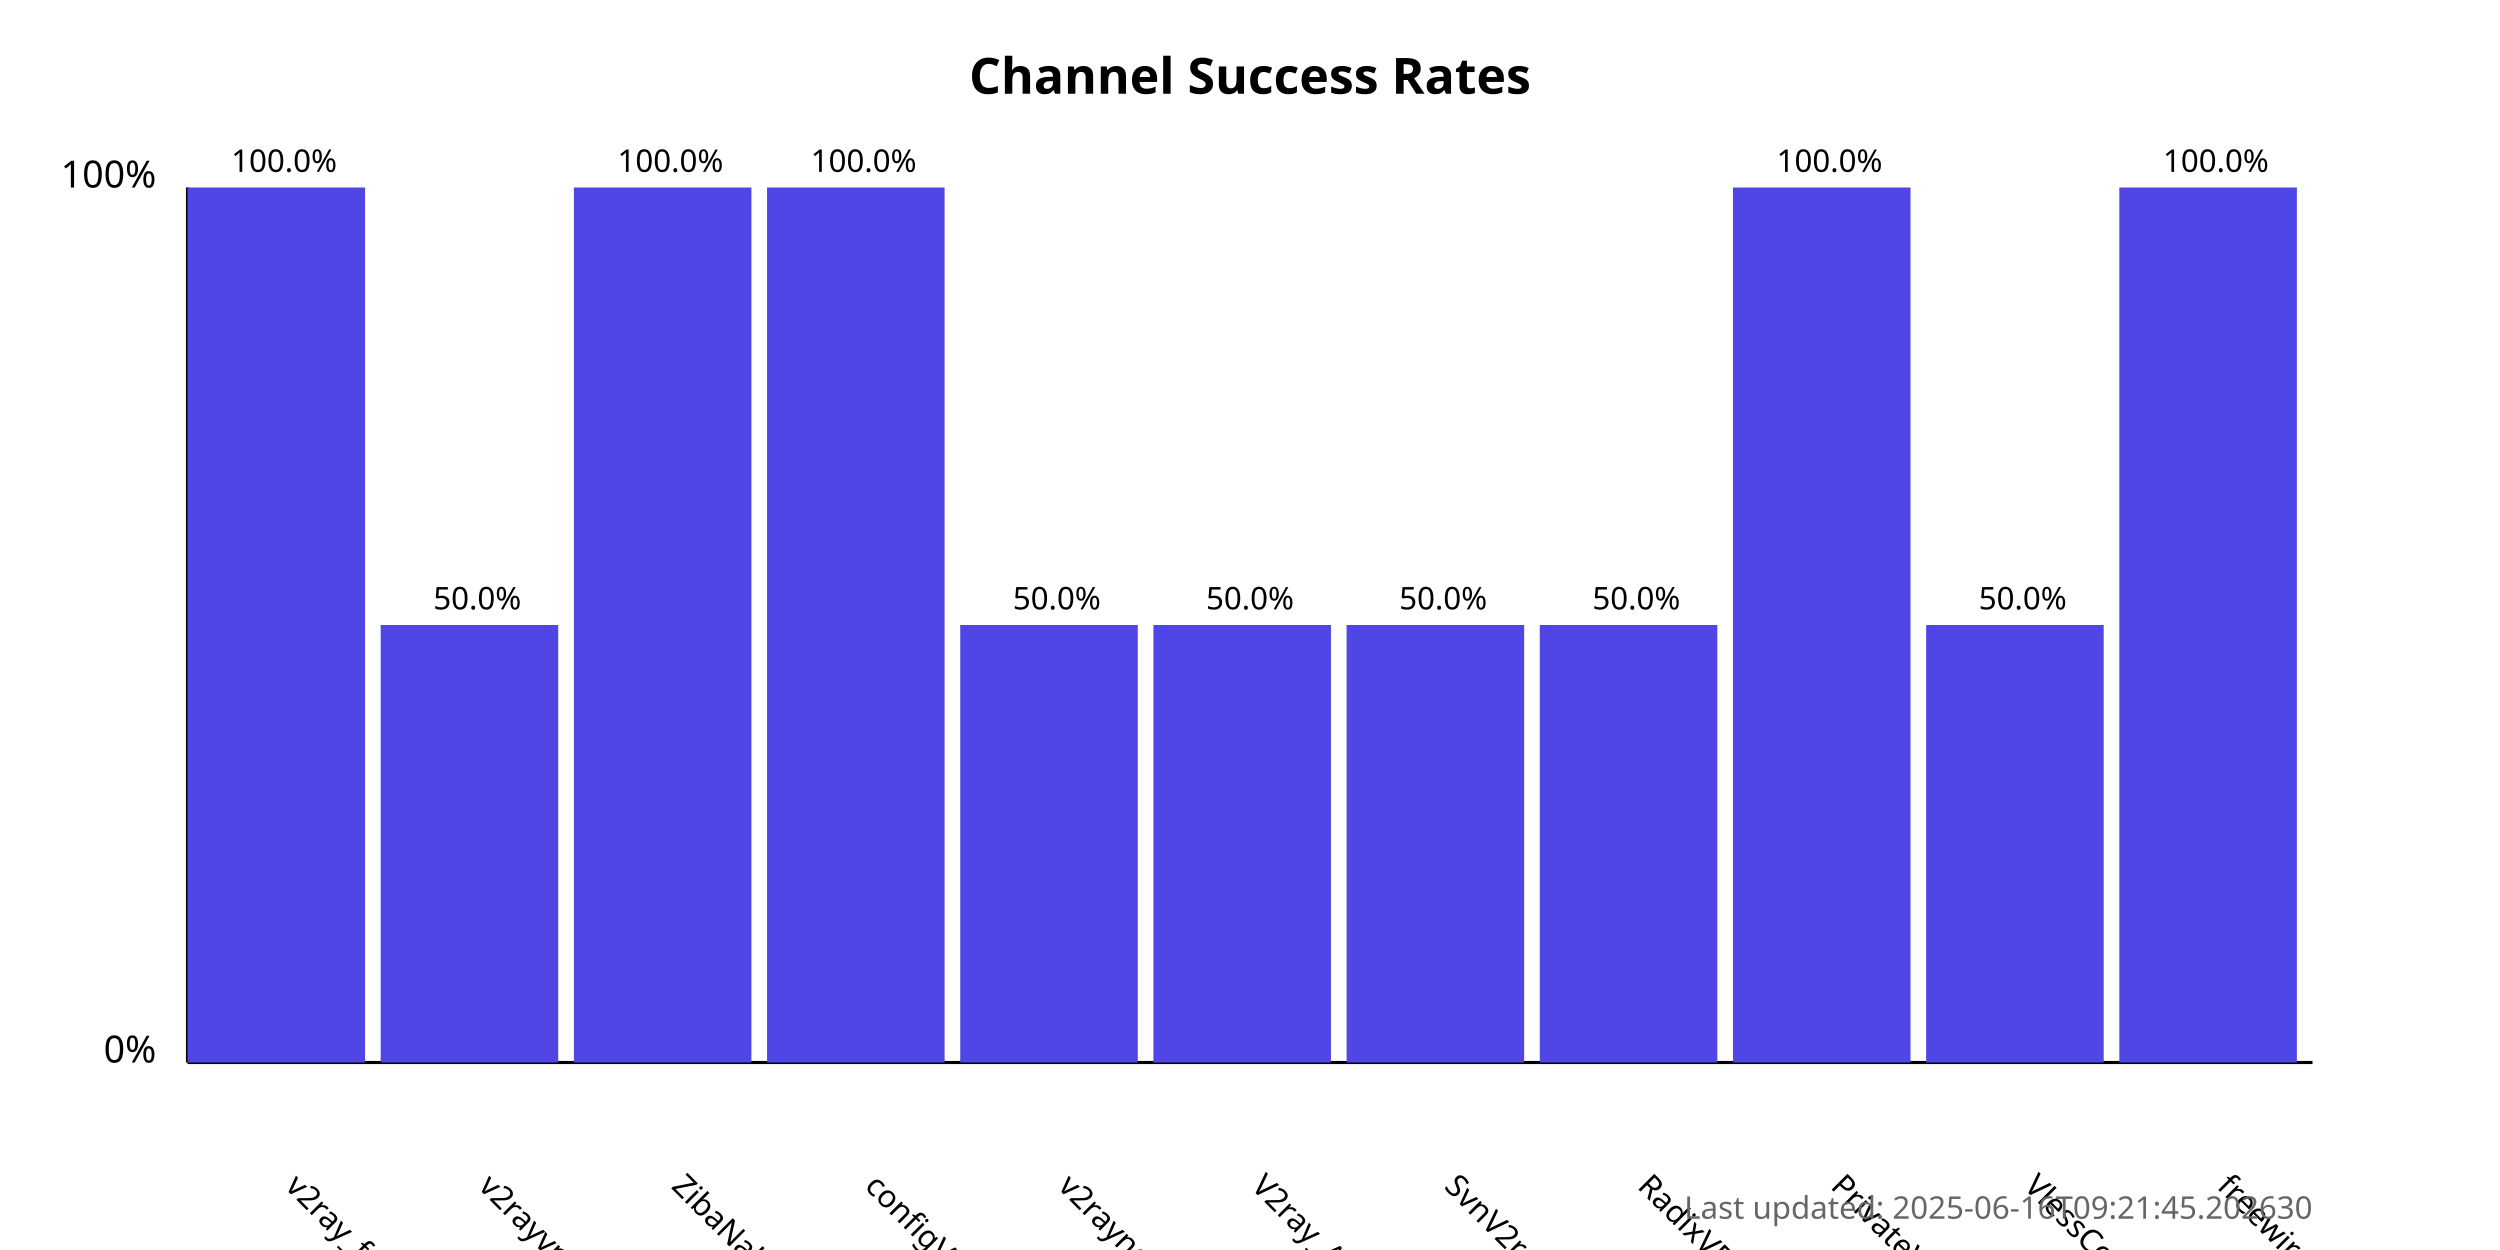
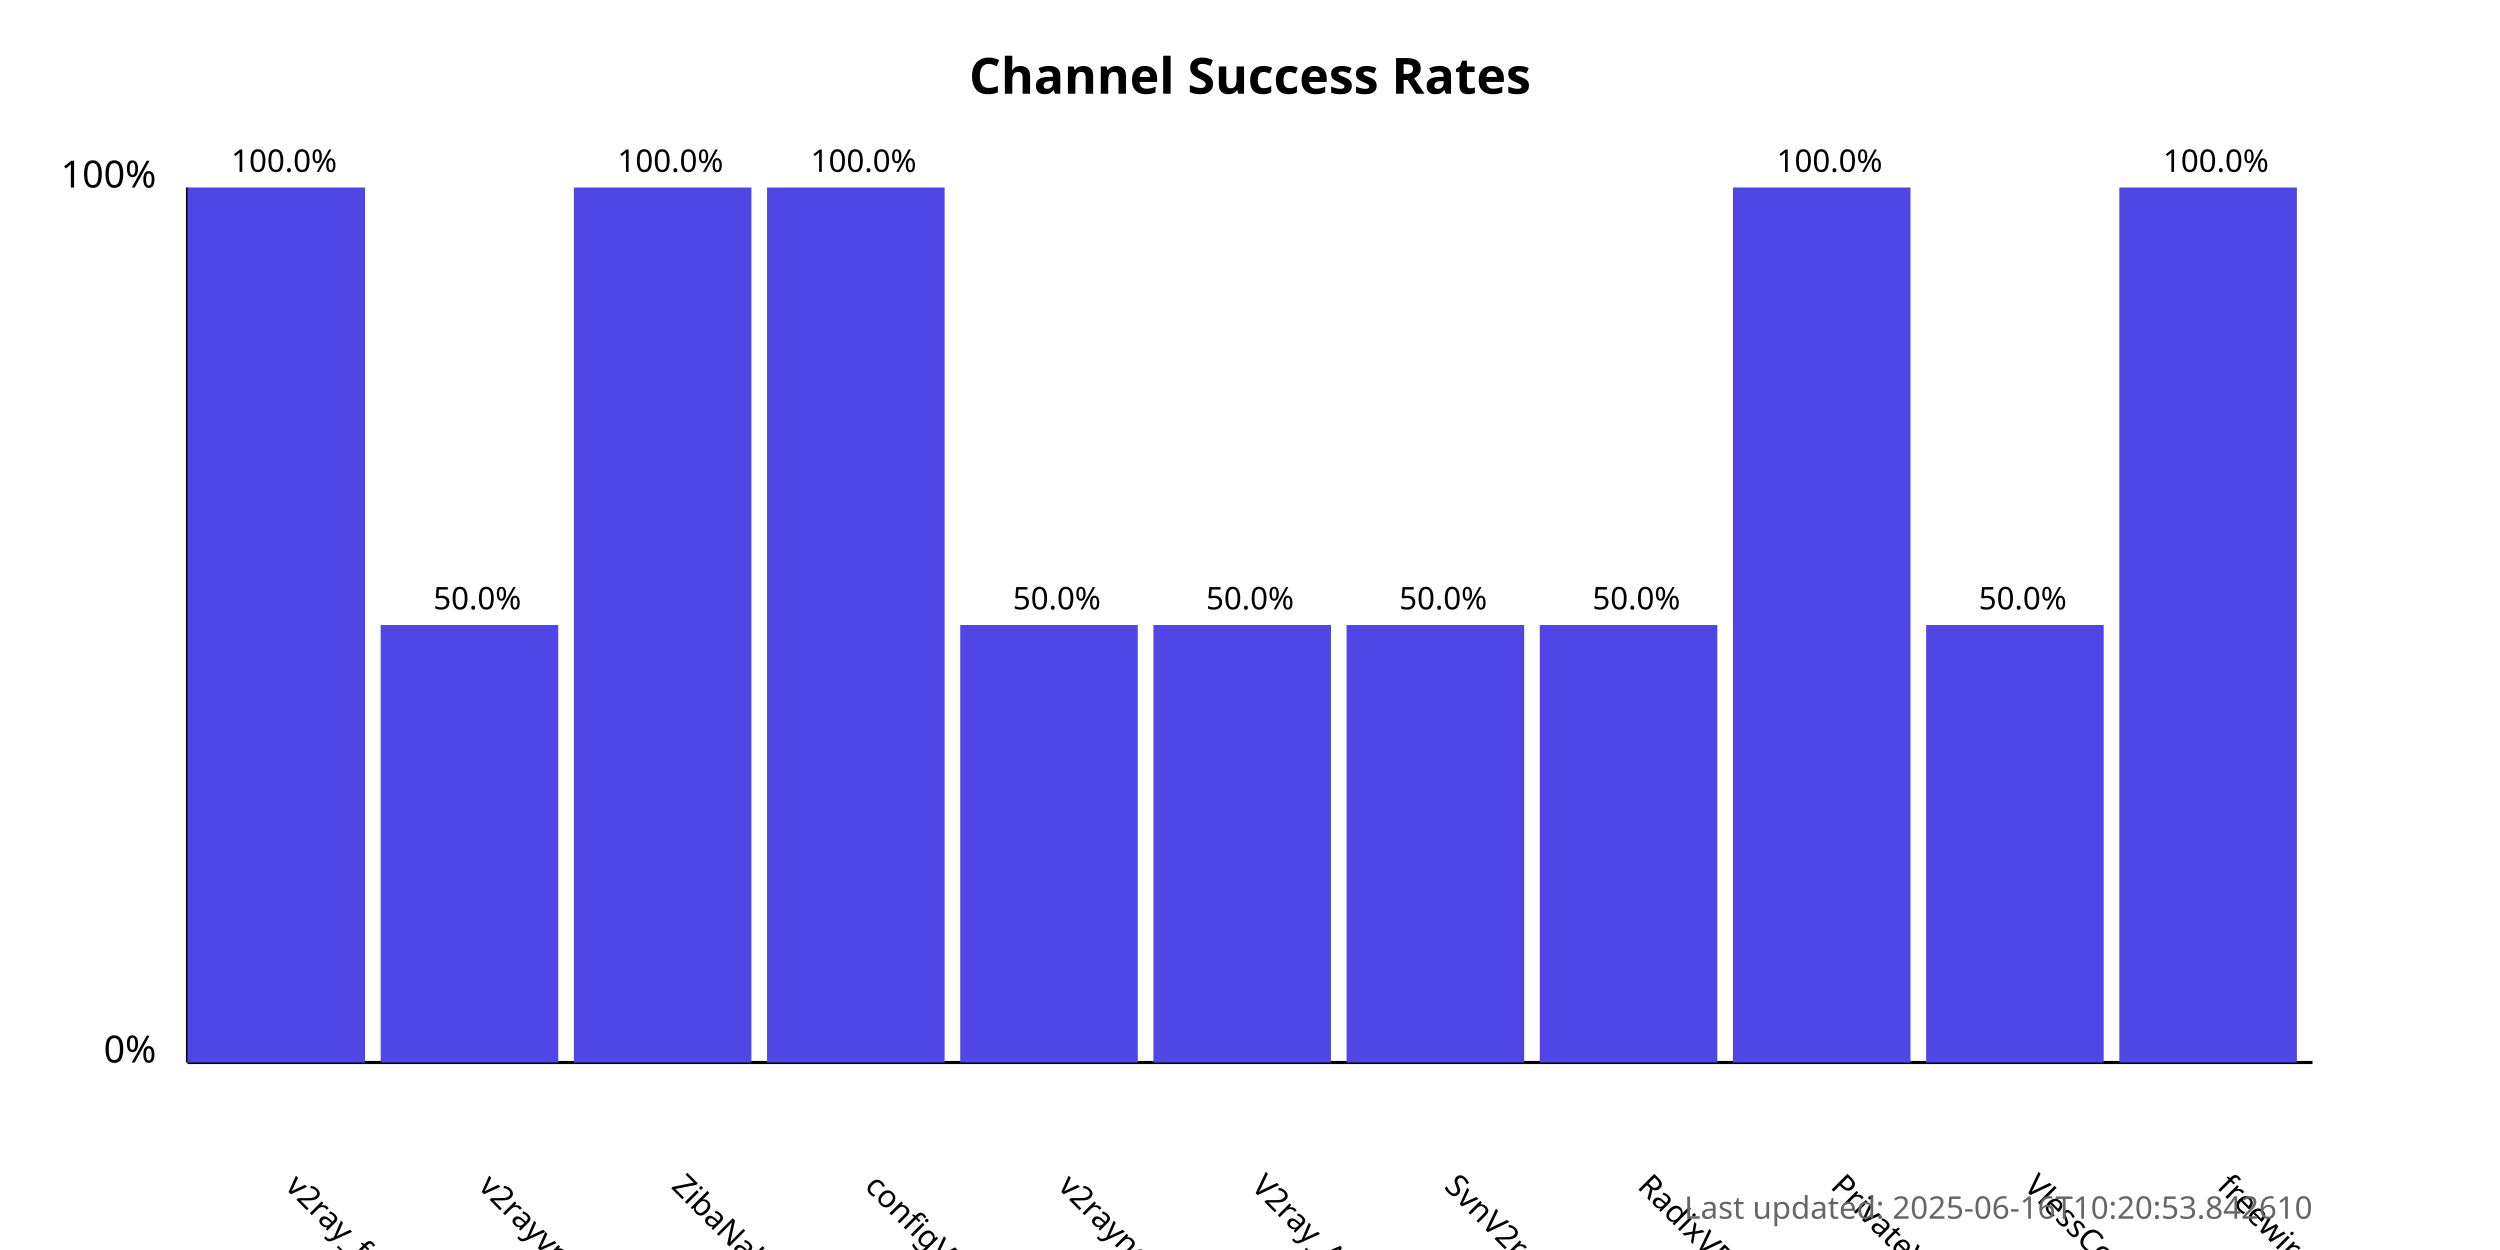
<svg xmlns="http://www.w3.org/2000/svg" width="800" height="400">
  <style>
            .chart-title { font: bold 16px sans-serif; }
            .axis-label { font: 12px sans-serif; }
            .tick-label { font: 10px sans-serif; }
            .bar { fill: #4f46e5; }
            .bar:hover { fill: #6366f1; }
            .timestamp { font: 10px sans-serif; fill: #666; }
        </style>
  <text x="400.0" y="30" text-anchor="middle" class="chart-title">
            Channel Success Rates
        </text>
  <line x1="60" y1="340" x2="60" y2="60" stroke="black" stroke-width="1" />
  <line x1="60" y1="340" x2="740" y2="340" stroke="black" stroke-width="1" />
  <text x="50" y="340" text-anchor="end" class="axis-label">0%</text>
  <text x="50" y="60" text-anchor="end" class="axis-label">100%</text>
  <g>
    <rect x="60" y="60.0" width="56.818" height="280.0" class="bar" />
    <text x="90.909" y="380" transform="rotate(45, 90.90909, 380)" text-anchor="start" class="tick-label">
                v2ray_free_conf
            </text>
    <text x="90.909" y="55.0" text-anchor="middle" class="tick-label">
                100.0%
            </text>
  </g>
  <g>
    <rect x="121.818" y="200.0" width="56.818" height="140.0" class="bar" />
    <text x="152.727" y="380" transform="rotate(45, 152.7273, 380)" text-anchor="start" class="tick-label">
                v2rayvpno
            </text>
    <text x="152.727" y="195.0" text-anchor="middle" class="tick-label">
                50.0%
            </text>
  </g>
  <g>
    <rect x="183.636" y="60.0" width="56.818" height="280.0" class="bar" />
    <text x="214.545" y="380" transform="rotate(45, 214.5455, 380)" text-anchor="start" class="tick-label">
                ZibaNabz
            </text>
    <text x="214.545" y="55.0" text-anchor="middle" class="tick-label">
                100.0%
            </text>
  </g>
  <g>
    <rect x="245.455" y="60.0" width="56.818" height="280.0" class="bar" />
    <text x="276.364" y="380" transform="rotate(45, 276.3636, 380)" text-anchor="start" class="tick-label">
                configV2rayForFree
            </text>
    <text x="276.364" y="55.0" text-anchor="middle" class="tick-label">
                100.0%
            </text>
  </g>
  <g>
    <rect x="307.273" y="200.0" width="56.818" height="140.0" class="bar" />
    <text x="338.182" y="380" transform="rotate(45, 338.1818, 380)" text-anchor="start" class="tick-label">
                v2rayngvpn
            </text>
    <text x="338.182" y="195.0" text-anchor="middle" class="tick-label">
                50.0%
            </text>
  </g>
  <g>
    <rect x="369.091" y="200.0" width="56.818" height="140.0" class="bar" />
    <text x="400.0" y="380" transform="rotate(45, 400.0, 380)" text-anchor="start" class="tick-label">
                V2ray_Alpha
            </text>
    <text x="400.0" y="195.0" text-anchor="middle" class="tick-label">
                50.0%
            </text>
  </g>
  <g>
    <rect x="430.909" y="200.0" width="56.818" height="140.0" class="bar" />
    <text x="461.818" y="380" transform="rotate(45, 461.8182, 380)" text-anchor="start" class="tick-label">
                SvnV2ray
            </text>
    <text x="461.818" y="195.0" text-anchor="middle" class="tick-label">
                50.0%
            </text>
  </g>
  <g>
    <rect x="492.727" y="200.0" width="56.818" height="140.0" class="bar" />
    <text x="523.636" y="380" transform="rotate(45, 523.6364, 380)" text-anchor="start" class="tick-label">
                RadixVPN
            </text>
    <text x="523.636" y="195.0" text-anchor="middle" class="tick-label">
                50.0%
            </text>
  </g>
  <g>
    <rect x="554.545" y="60.0" width="56.818" height="280.0" class="bar" />
    <text x="585.455" y="380" transform="rotate(45, 585.4545, 380)" text-anchor="start" class="tick-label">
                PrivateVPNs
            </text>
    <text x="585.455" y="55.0" text-anchor="middle" class="tick-label">
                100.0%
            </text>
  </g>
  <g>
    <rect x="616.364" y="200.0" width="56.818" height="140.0" class="bar" />
    <text x="647.273" y="380" transform="rotate(45, 647.2727, 380)" text-anchor="start" class="tick-label">
                VlessConfig
            </text>
    <text x="647.273" y="195.0" text-anchor="middle" class="tick-label">
                50.0%
            </text>
  </g>
  <g>
    <rect x="678.182" y="60.0" width="56.818" height="280.0" class="bar" />
    <text x="709.091" y="380" transform="rotate(45, 709.0909, 380)" text-anchor="start" class="tick-label">
                freewireguard
            </text>
    <text x="709.091" y="55.0" text-anchor="middle" class="tick-label">
                100.0%
            </text>
  </g>
  <text x="740" y="390" text-anchor="end" class="timestamp">
-             Last updated: 2025-06-16T09:21:45.202630
+             Last updated: 2025-06-16T10:20:53.842610
        </text>
</svg>
